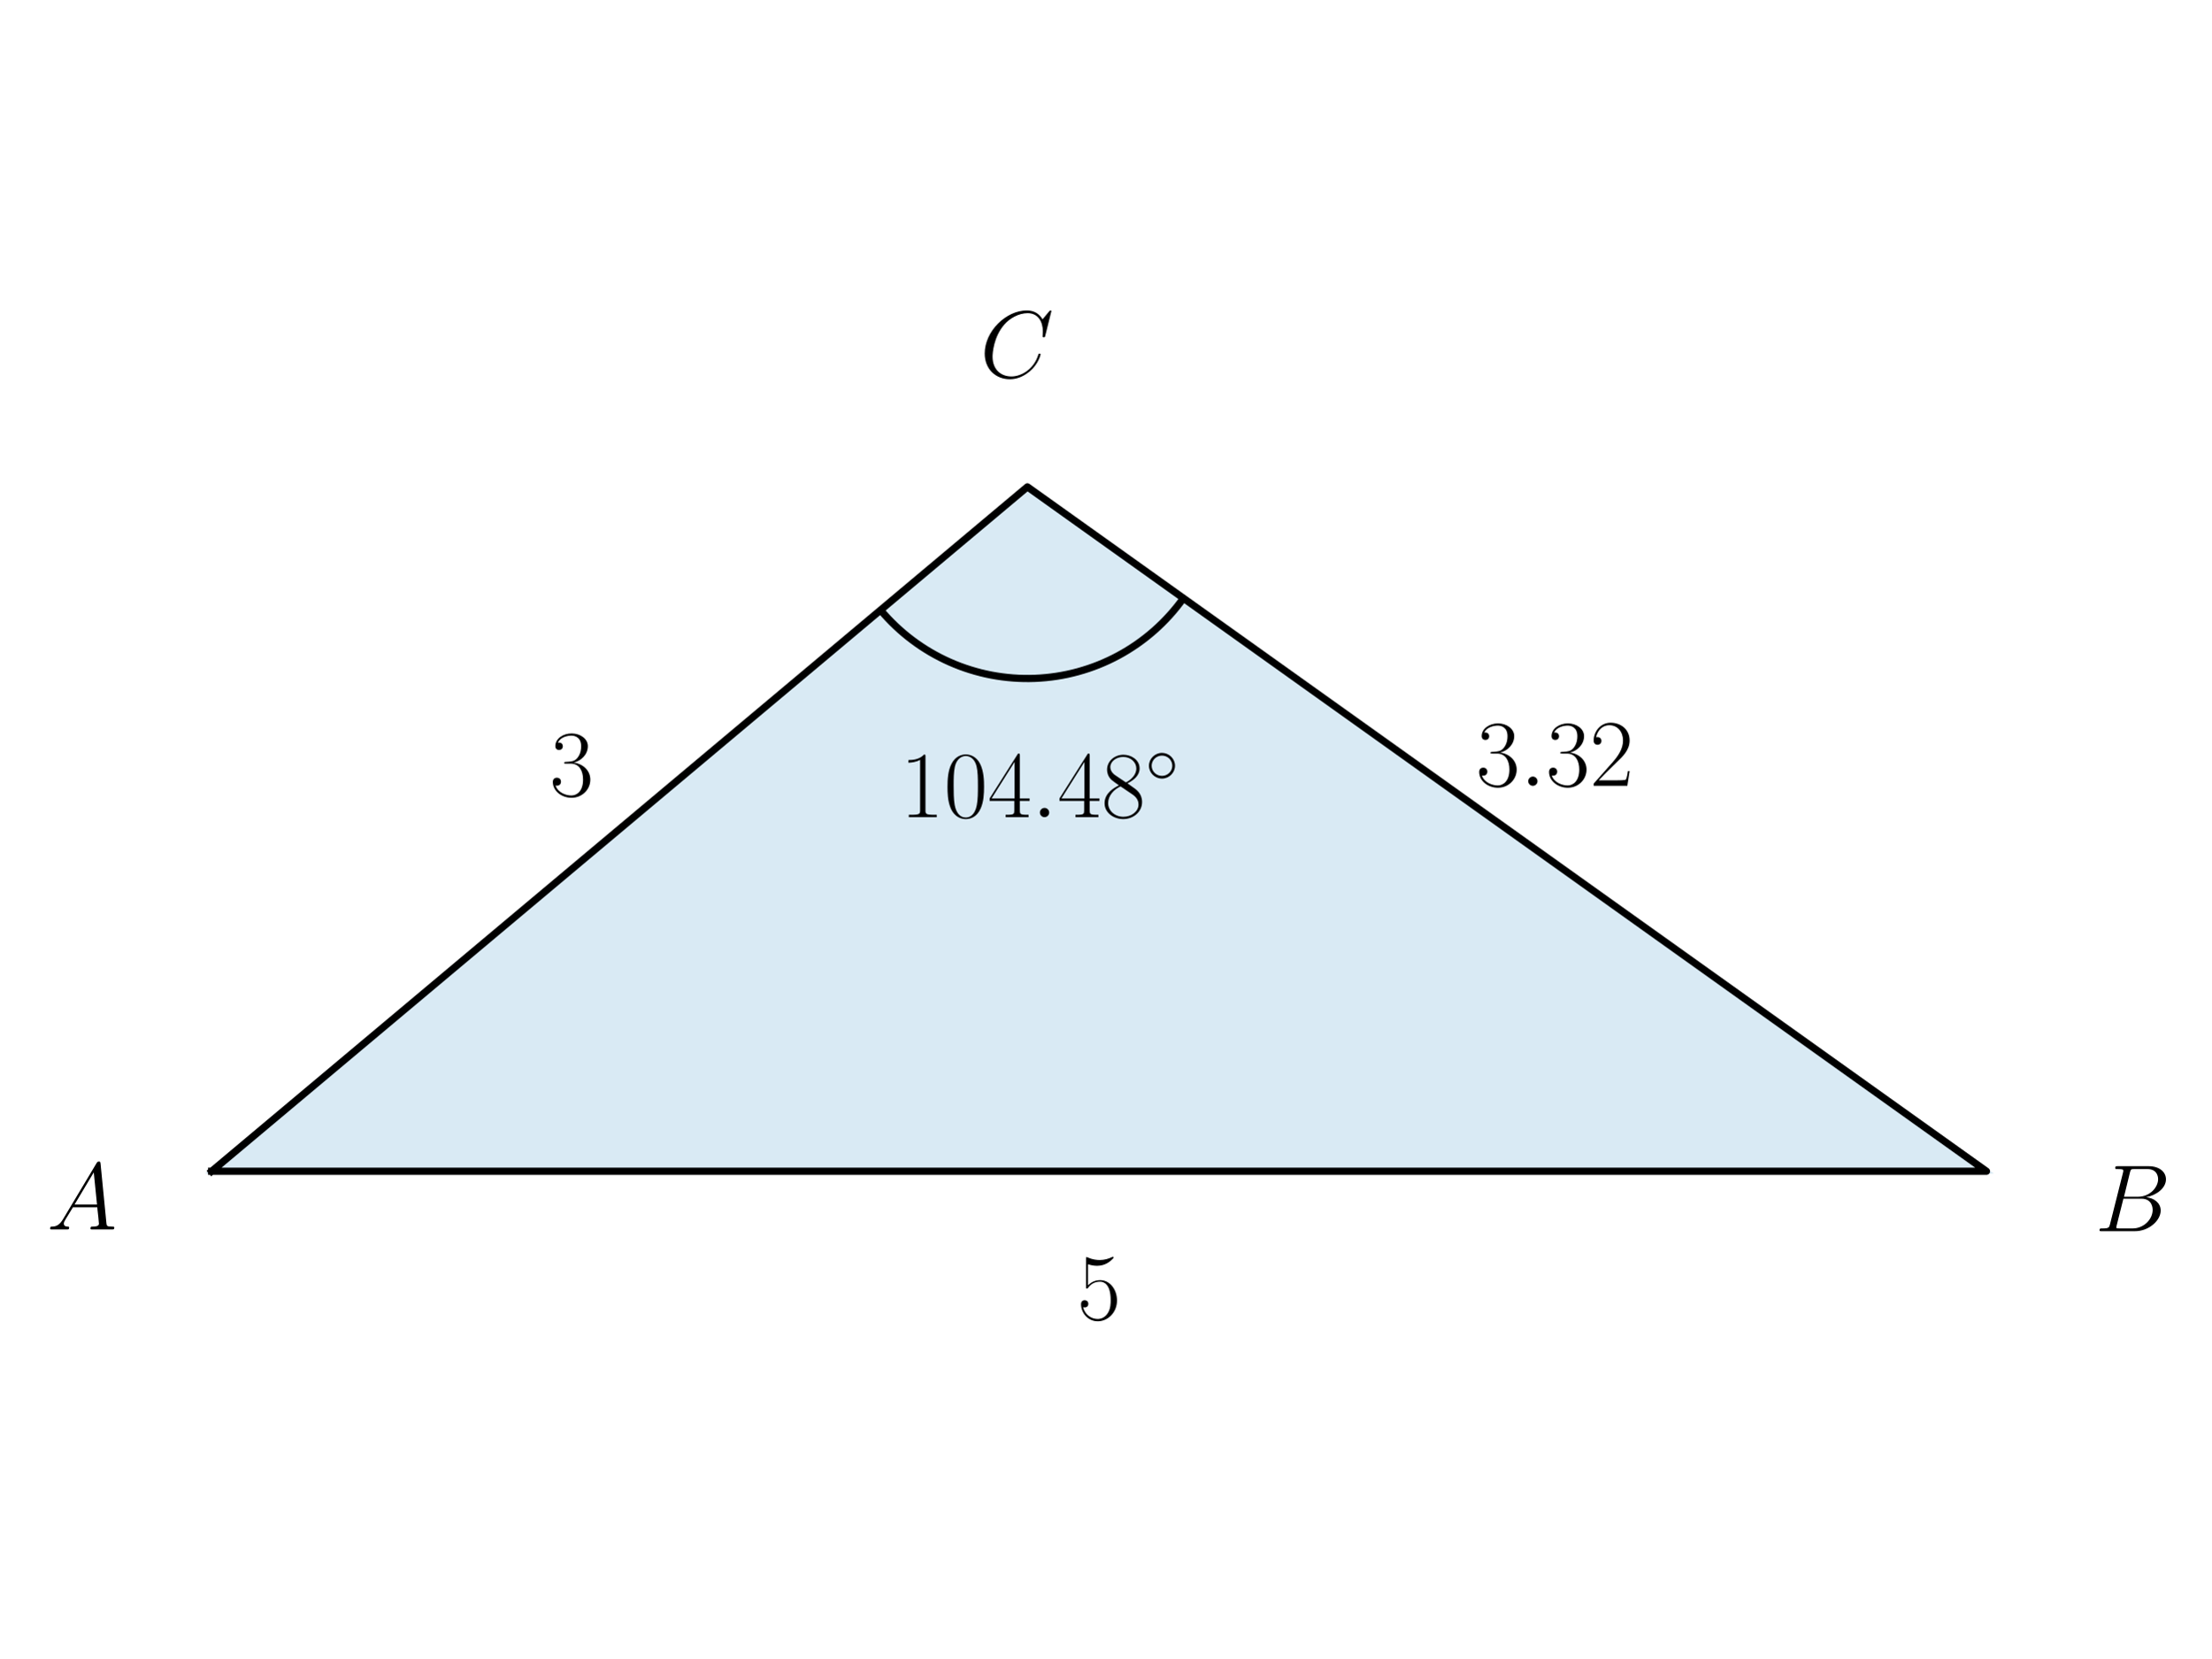
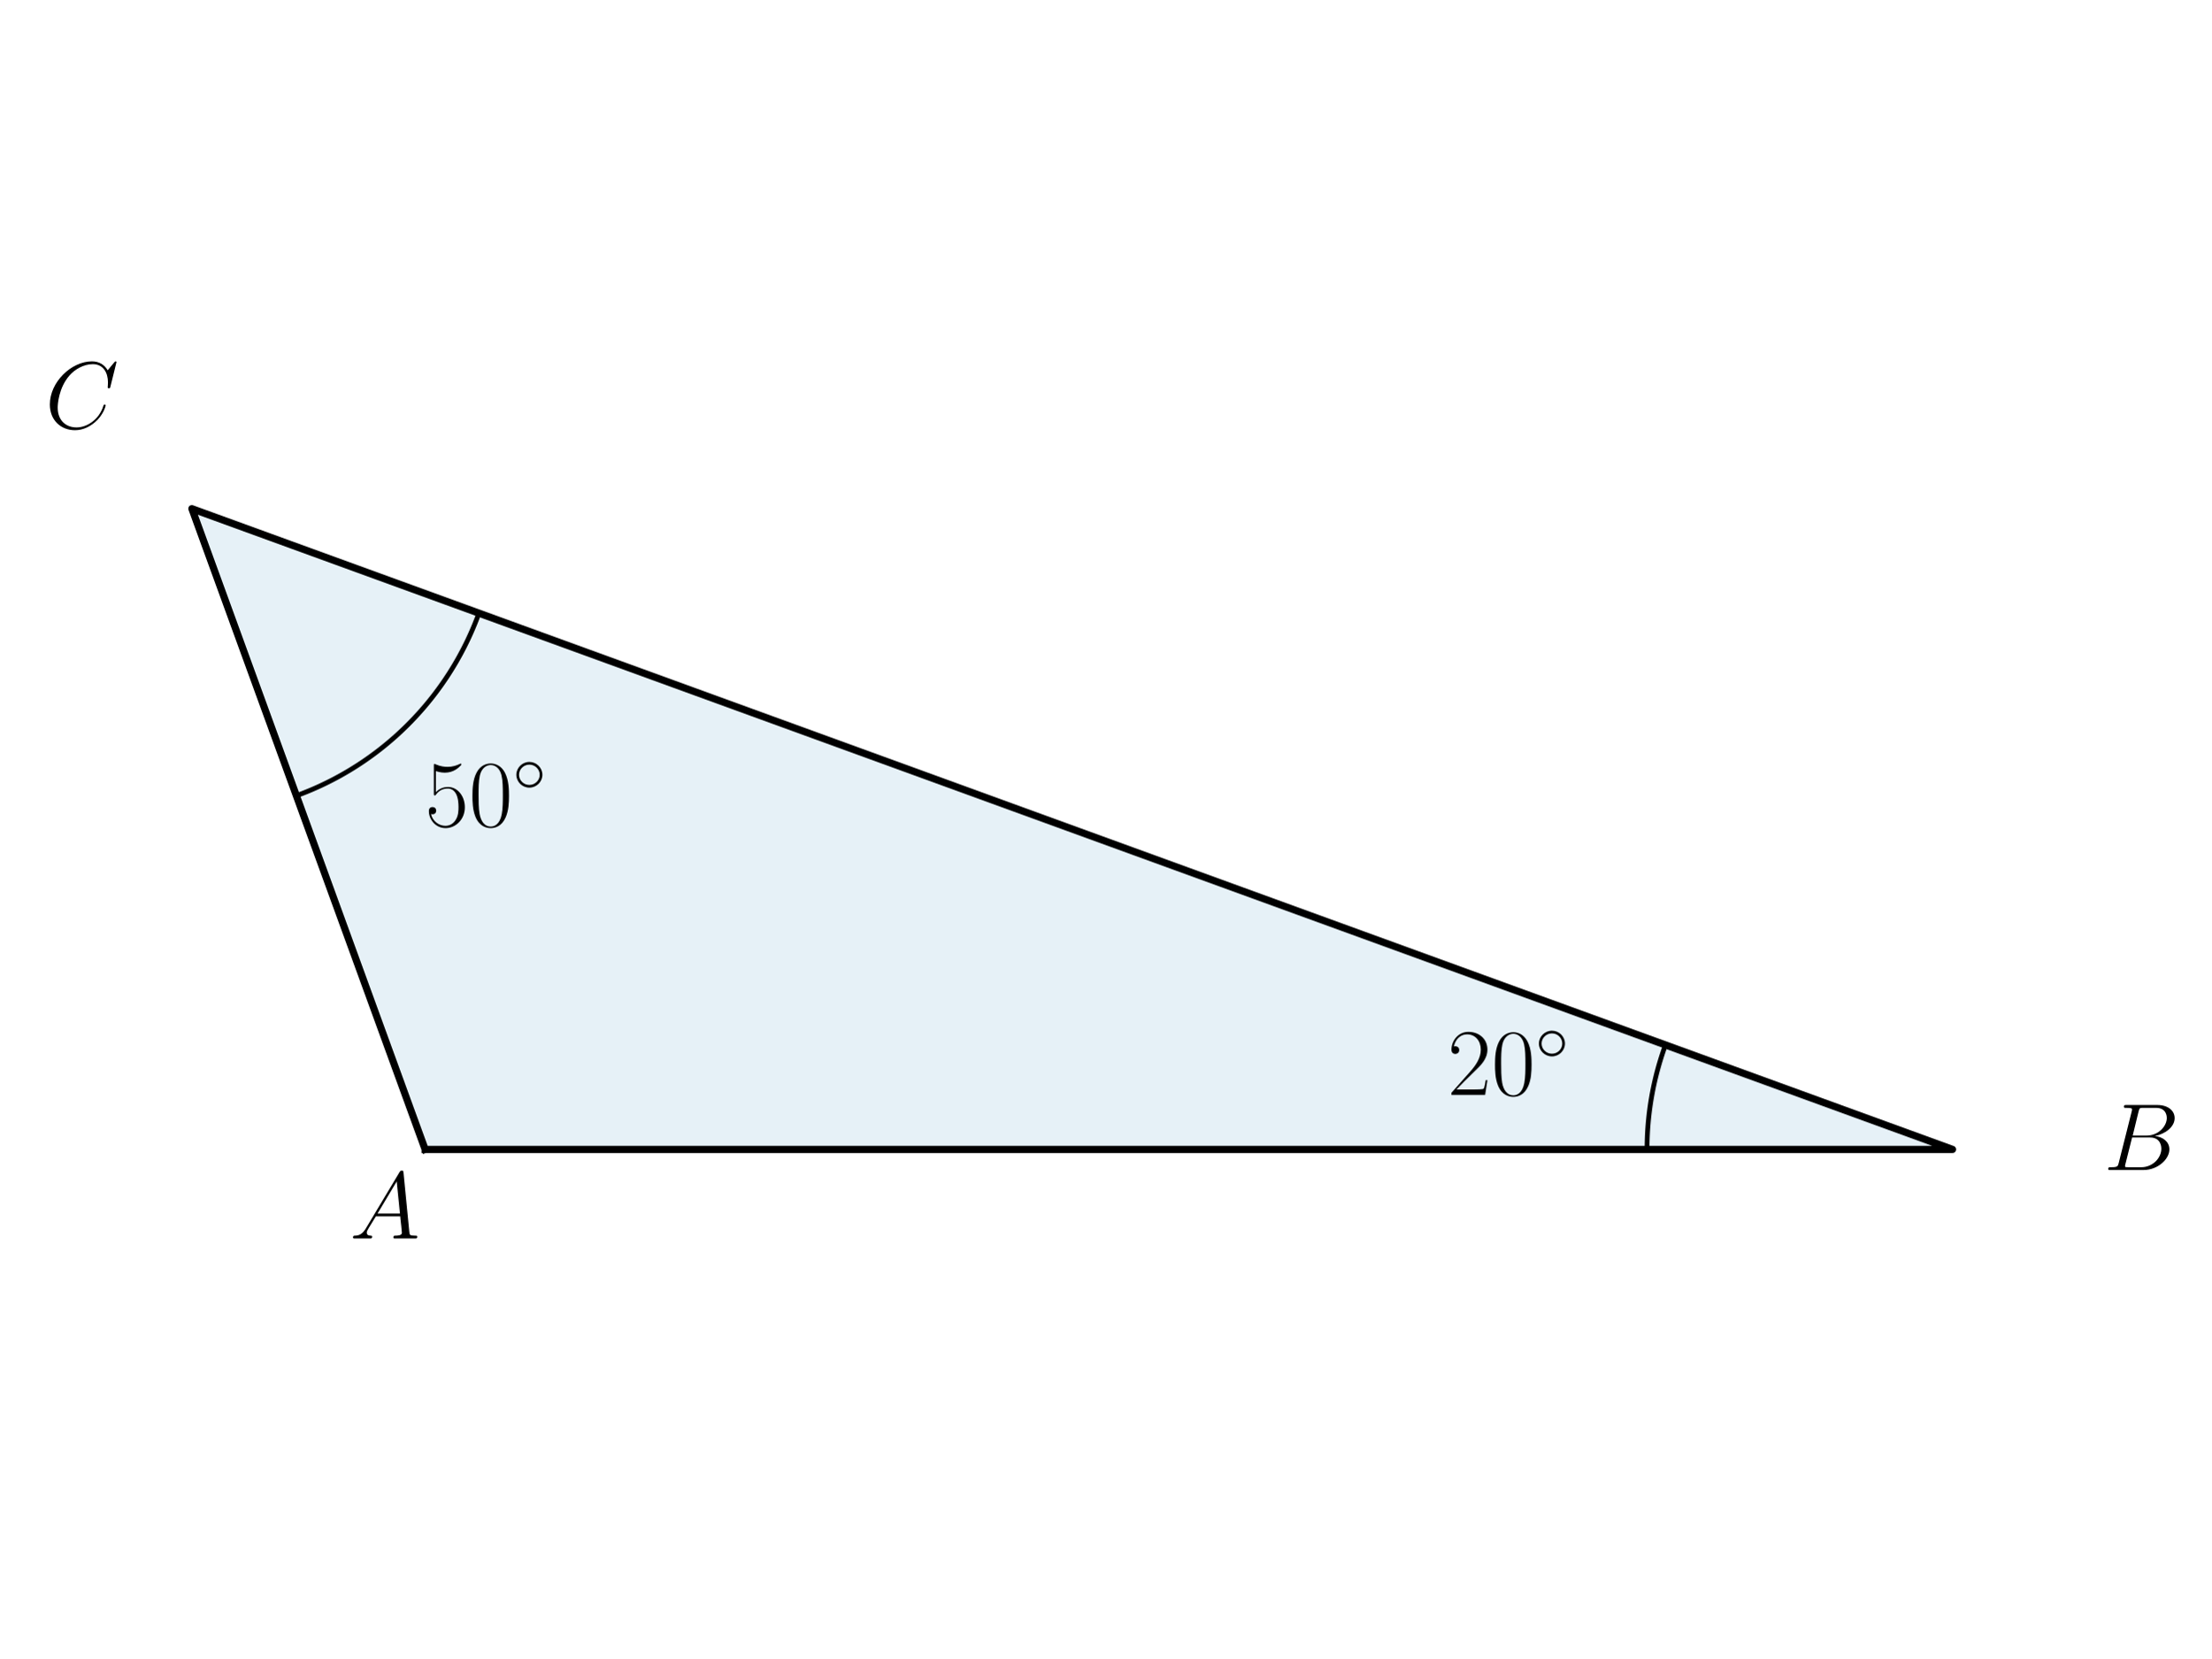
<svg xmlns="http://www.w3.org/2000/svg" xmlns:xlink="http://www.w3.org/1999/xlink" width="460.8pt" height="345.6pt" viewBox="0 0 460.8 345.6" version="1.1">
  <defs>
    <style type="text/css">*{stroke-linejoin: round; stroke-linecap: butt}</style>
  </defs>
  <g id="figure_1">
    <g id="patch_1">
      <path d="M 0 345.6  L 460.8 345.6  L 460.8 0  L 0 0  L 0 345.6  z " style="fill: none" />
    </g>
    <g id="axes_1">
      <g id="patch_2">
-         <path d="M 44.104 244.126  L 413.984 244.126  L 214.11 101.474  z " clip-path="url(#pf2ef3221fc)" style="fill: #0072b2; opacity: 0.15; stroke: #0072b2; stroke-linejoin: miter" />
-       </g>
-       <g id="patch_3">
-         <path d="M 183.509 127.151  C 187.428 131.822 192.365 135.533 197.94 138.001  C 203.514 140.469 209.581 141.629 215.673 141.39  C 221.765 141.152 227.723 139.522 233.087 136.625  C 238.452 133.729 243.084 129.643 246.625 124.68  " clip-path="url(#pf2ef3221fc)" style="fill: none; stroke: #000000; stroke-width: 1.5; stroke-linejoin: miter" />
+         <path d="M 88.596 239.575  L 406.913 239.575  L 39.988 106.025  z " clip-path="url(#p80c7997bcc)" style="fill: #0072b2; opacity: 0.1; stroke: #0072b2; stroke-linejoin: miter" />
      </g>
      <g id="line2d_1">
-         <path d="M 44.104 244.126  L 413.984 244.126  L 214.11 101.474  L 44.104 244.126  " clip-path="url(#pf2ef3221fc)" style="fill: none; stroke: #000000; stroke-width: 1.5; stroke-linecap: square" />
+         <path d="M 88.596 239.575  L 406.913 239.575  L 39.988 106.025  L 88.596 239.575  " clip-path="url(#p80c7997bcc)" style="fill: none; stroke: #000000; stroke-width: 1.5; stroke-linecap: square" />
+       </g>
+       <g id="line2d_2">
+         <path d="M 343.25 239.575  L 343.25 239.351  L 343.252 239.126  L 343.253 238.902  L 343.256 238.677  L 343.26 238.453  L 343.264 238.228  L 343.269 238.004  L 343.275 237.779  L 343.282 237.555  L 343.29 237.331  L 343.298 237.106  L 343.307 236.882  L 343.317 236.658  L 343.327 236.434  L 343.339 236.209  L 343.351 235.985  L 343.364 235.761  L 343.378 235.537  L 343.393 235.313  L 343.408 235.089  L 343.424 234.865  L 343.441 234.642  L 343.459 234.418  L 343.478 234.194  L 343.497 233.97  L 343.517 233.747  L 343.538 233.523  L 343.56 233.3  L 343.582 233.077  L 343.606 232.853  L 343.63 232.63  L 343.655 232.407  L 343.68 232.184  L 343.707 231.961  L 343.734 231.738  L 343.762 231.516  L 343.791 231.293  L 343.821 231.071  L 343.851 230.848  L 343.882 230.626  L 343.914 230.404  L 343.947 230.182  L 343.98 229.96  L 344.015 229.738  L 344.05 229.516  L 344.085 229.294  L 344.122 229.073  L 344.16 228.852  L 344.198 228.631  L 344.237 228.409  L 344.276 228.189  L 344.317 227.968  L 344.358 227.747  L 344.4 227.527  L 344.443 227.306  L 344.487 227.086  L 344.531 226.866  L 344.577 226.646  L 344.623 226.426  L 344.669 226.207  L 344.717 225.988  L 344.765 225.768  L 344.814 225.549  L 344.864 225.33  L 344.915 225.112  L 344.966 224.893  L 345.018 224.675  L 345.071 224.457  L 345.125 224.239  L 345.179 224.021  L 345.234 223.803  L 345.29 223.586  L 345.347 223.369  L 345.405 223.152  L 345.463 222.935  L 345.522 222.719  L 345.582 222.502  L 345.642 222.286  L 345.704 222.07  L 345.766 221.854  L 345.829 221.639  L 345.892 221.424  L 345.957 221.209  L 346.022 220.994  L 346.088 220.779  L 346.154 220.565  L 346.222 220.351  L 346.29 220.137  L 346.359 219.923  L 346.429 219.71  L 346.499 219.497  L 346.57 219.284  L 346.642 219.071  L 346.715 218.859  L 346.788 218.647  L 346.862 218.435  L 346.937 218.223  L 347.013 218.012  L 347.089 217.801  " clip-path="url(#p80c7997bcc)" style="fill: none; stroke: #000000; stroke-linecap: square" />
+       </g>
+       <g id="line2d_3">
+         <path d="M 61.762 165.849  L 62.288 165.655  L 62.813 165.456  L 63.336 165.252  L 63.857 165.044  L 64.377 164.832  L 64.894 164.614  L 65.41 164.393  L 65.923 164.166  L 66.435 163.935  L 66.944 163.7  L 67.451 163.46  L 67.957 163.216  L 68.46 162.967  L 68.96 162.714  L 69.459 162.456  L 69.955 162.194  L 70.449 161.928  L 70.941 161.657  L 71.43 161.382  L 71.917 161.103  L 72.401 160.819  L 72.883 160.532  L 73.362 160.239  L 73.838 159.943  L 74.312 159.643  L 74.784 159.338  L 75.252 159.029  L 75.718 158.716  L 76.181 158.399  L 76.641 158.078  L 77.099 157.753  L 77.553 157.424  L 78.005 157.091  L 78.454 156.754  L 78.899 156.413  L 79.342 156.068  L 79.782 155.719  L 80.218 155.366  L 80.651 155.01  L 81.082 154.649  L 81.509 154.285  L 81.932 153.917  L 82.353 153.546  L 82.77 153.171  L 83.184 152.792  L 83.595 152.409  L 84.002 152.023  L 84.406 151.633  L 84.806 151.24  L 85.203 150.843  L 85.596 150.443  L 85.986 150.039  L 86.372 149.632  L 86.754 149.221  L 87.133 148.807  L 87.509 148.39  L 87.88 147.97  L 88.248 147.546  L 88.612 147.119  L 88.973 146.689  L 89.329 146.255  L 89.682 145.819  L 90.031 145.379  L 90.376 144.937  L 90.717 144.491  L 91.054 144.042  L 91.387 143.591  L 91.716 143.136  L 92.041 142.679  L 92.362 142.218  L 92.679 141.755  L 92.992 141.289  L 93.301 140.821  L 93.605 140.35  L 93.906 139.876  L 94.202 139.399  L 94.494 138.92  L 94.782 138.438  L 95.066 137.954  L 95.345 137.467  L 95.62 136.978  L 95.891 136.486  L 96.157 135.992  L 96.419 135.496  L 96.677 134.998  L 96.93 134.497  L 97.179 133.994  L 97.423 133.489  L 97.663 132.981  L 97.898 132.472  L 98.129 131.96  L 98.355 131.447  L 98.577 130.931  L 98.794 130.414  L 99.007 129.895  L 99.215 129.373  L 99.419 128.85  L 99.618 128.326  L 99.812 127.799  " clip-path="url(#p80c7997bcc)" style="fill: none; stroke: #000000; stroke-linecap: square" />
      </g>
      <g id="text_1">
-         <g transform="translate(9.755668 256.2504) scale(0.2 -0.2)">
+         <g transform="translate(72.88751 258.1334) scale(0.2 -0.2)">
          <defs>
            <path id="CMMI12-41" d="M 1088 691  C 864 314 646 186 339 186  C 269 180 218 180 218 58  C 218 24 250 0 294 0  C 410 0 698 0 813 0  C 998 0 1203 0 1382 0  C 1421 0 1498 0 1498 122  C 1498 180 1446 186 1408 186  C 1261 186 1139 236 1139 388  C 1139 476 1178 546 1261 685  L 1747 1479  L 3379 1479  C 3386 1423 3386 1373 3392 1316  C 3411 1152 3488 495 3488 376  C 3488 186 3162 186 3059 186  C 2989 186 2918 186 2918 70  C 2918 0 2976 0 3014 0  C 3123 0 3251 0 3360 0  L 3725 0  C 4115 0 4397 0 4403 0  C 4448 0 4518 0 4518 122  C 4518 186 4461 186 4365 186  C 4013 186 4006 244 3987 434  L 3597 4404  C 3584 4531 3558 4544 3488 4544  C 3424 4544 3386 4531 3328 4435  L 1088 691  z M 1856 1664  L 3142 3819  L 3360 1664  L 1856 1664  z " transform="scale(0.015625)" />
          </defs>
          <use xlink:href="#CMMI12-41" transform="scale(0.996264)" />
        </g>
      </g>
      <g id="text_2">
-         <g transform="translate(436.587 256.6218) scale(0.2 -0.2)">
+         <g transform="translate(301.6727 228.225) scale(0.2 -0.2)">
+           <defs>
+             <path id="CMR17-32" d="M 2669 989  L 2554 989  C 2490 536 2438 459 2413 420  C 2381 369 1920 369 1830 369  L 602 369  C 832 619 1280 1072 1824 1597  C 2214 1967 2669 2402 2669 3035  C 2669 3790 2067 4224 1395 4224  C 691 4224 262 3604 262 3030  C 262 2780 448 2748 525 2748  C 589 2748 781 2787 781 3010  C 781 3207 614 3264 525 3264  C 486 3264 448 3258 422 3245  C 544 3790 915 4058 1306 4058  C 1862 4058 2227 3617 2227 3035  C 2227 2479 1901 2000 1536 1584  L 262 146  L 262 0  L 2515 0  L 2669 989  z " transform="scale(0.015625)" />
+             <path id="CMR17-30" d="M 2688 2025  C 2688 2416 2682 3080 2413 3591  C 2176 4039 1798 4198 1466 4198  C 1158 4198 768 4058 525 3597  C 269 3118 243 2524 243 2025  C 243 1661 250 1106 448 619  C 723 -39 1216 -128 1466 -128  C 1760 -128 2208 -7 2470 600  C 2662 1042 2688 1559 2688 2025  z M 1466 -26  C 1056 -26 813 325 723 812  C 653 1188 653 1738 653 2096  C 653 2588 653 2997 736 3387  C 858 3929 1216 4096 1466 4096  C 1728 4096 2067 3923 2189 3400  C 2272 3036 2278 2607 2278 2096  C 2278 1680 2278 1169 2202 792  C 2067 95 1690 -26 1466 -26  z " transform="scale(0.015625)" />
+             <path id="CMSY10-e" d="M 2842 1600  C 2842 2277 2272 2828 1600 2828  C 909 2828 352 2264 352 1600  C 352 930 909 372 1600 372  C 2272 372 2842 923 2842 1600  z M 1600 628  C 1043 628 608 1070 608 1600  C 608 2130 1050 2572 1600 2572  C 2131 2572 2586 2142 2586 1600  C 2586 1058 2131 628 1600 628  z " transform="scale(0.015625)" />
+           </defs>
+           <use xlink:href="#CMR17-32" transform="scale(0.996264)" />
+           <use xlink:href="#CMR17-30" transform="translate(45.69048 0) scale(0.996264)" />
+           <use xlink:href="#CMSY10-e" transform="translate(91.38095 36.15364) scale(0.697382)" />
+         </g>
+       </g>
+       <g id="text_3">
+         <g transform="translate(438.3997 243.8647) scale(0.2 -0.2)">
          <defs>
            <path id="CMMI12-42" d="M 2342 3921  C 2400 4160 2426 4160 2675 4160  L 3507 4160  C 4230 4160 4230 3544 4230 3485  C 4230 2966 3712 2304 2867 2304  L 1946 2304  L 2342 3921  z M 3424 2275  C 4122 2402 4755 2886 4755 3473  C 4755 3970 4314 4352 3590 4352  L 1536 4352  C 1414 4352 1357 4352 1357 4226  C 1357 4160 1414 4160 1510 4160  C 1901 4160 1901 4112 1901 4044  C 1901 4032 1901 3993 1875 3897  L 1011 472  C 954 249 941 185 493 185  C 371 185 307 185 307 70  C 307 0 346 0 474 0  L 2669 0  C 3648 0 4403 739 4403 1383  C 4403 1906 3942 2224 3424 2275  z M 2515 185  L 1651 185  C 1562 185 1549 185 1510 192  C 1440 198 1434 211 1434 261  C 1434 305 1446 343 1459 399  L 1907 2176  L 3110 2176  C 3866 2176 3866 1483 3866 1433  C 3866 828 3309 185 2515 185  z " transform="scale(0.015625)" />
          </defs>
          <use xlink:href="#CMMI12-42" transform="scale(0.996264)" />
        </g>
      </g>
-       <g id="text_3">
-         <g transform="translate(187.5689 170.3207) scale(0.2 -0.2)">
+       <g id="text_4">
+         <g transform="translate(88.56148 172.2044) scale(0.2 -0.2)">
          <defs>
-             <path id="CMR17-31" d="M 1702 4058  C 1702 4192 1696 4192 1606 4192  C 1357 3916 979 3827 621 3827  C 602 3827 570 3827 563 3808  C 557 3795 557 3782 557 3648  C 755 3648 1088 3686 1344 3839  L 1344 461  C 1344 236 1331 160 781 160  L 589 160  L 589 0  C 896 0 1216 0 1523 0  C 1830 0 2150 0 2458 0  L 2458 160  L 2266 160  C 1715 160 1702 230 1702 458  L 1702 4058  z " transform="scale(0.015625)" />
-             <path id="CMR17-30" d="M 2688 2025  C 2688 2416 2682 3080 2413 3591  C 2176 4039 1798 4198 1466 4198  C 1158 4198 768 4058 525 3597  C 269 3118 243 2524 243 2025  C 243 1661 250 1106 448 619  C 723 -39 1216 -128 1466 -128  C 1760 -128 2208 -7 2470 600  C 2662 1042 2688 1559 2688 2025  z M 1466 -26  C 1056 -26 813 325 723 812  C 653 1188 653 1738 653 2096  C 653 2588 653 2997 736 3387  C 858 3929 1216 4096 1466 4096  C 1728 4096 2067 3923 2189 3400  C 2272 3036 2278 2607 2278 2096  C 2278 1680 2278 1169 2202 792  C 2067 95 1690 -26 1466 -26  z " transform="scale(0.015625)" />
-             <path id="CMR17-34" d="M 2150 4122  C 2150 4256 2144 4256 2029 4256  L 128 1254  L 128 1088  L 1779 1088  L 1779 457  C 1779 224 1766 160 1318 160  L 1197 160  L 1197 0  C 1402 0 1747 0 1965 0  C 2182 0 2528 0 2733 0  L 2733 160  L 2611 160  C 2163 160 2150 224 2150 457  L 2150 1088  L 2803 1088  L 2803 1254  L 2150 1254  L 2150 4122  z M 1798 3703  L 1798 1254  L 256 1254  L 1798 3703  z " transform="scale(0.015625)" />
-             <path id="CMMI12-3a" d="M 1178 307  C 1178 492 1024 619 870 619  C 685 619 557 466 557 313  C 557 128 710 0 864 0  C 1050 0 1178 153 1178 307  z " transform="scale(0.015625)" />
-             <path id="CMR17-38" d="M 1741 2264  C 2144 2467 2554 2773 2554 3263  C 2554 3841 1990 4179 1472 4179  C 890 4179 378 3759 378 3180  C 378 3021 416 2747 666 2505  C 730 2442 998 2251 1171 2130  C 883 1983 211 1634 211 934  C 211 279 838 -128 1459 -128  C 2144 -128 2720 362 2720 1010  C 2720 1590 2330 1857 2074 2029  L 1741 2264  z M 902 2822  C 851 2854 595 3051 595 3351  C 595 3739 998 4032 1459 4032  C 1965 4032 2336 3676 2336 3262  C 2336 2669 1670 2331 1638 2331  C 1632 2331 1626 2331 1574 2370  L 902 2822  z M 2080 1519  C 2176 1449 2483 1240 2483 851  C 2483 381 2010 25 1472 25  C 890 25 448 438 448 940  C 448 1443 838 1862 1280 2060  L 2080 1519  z " transform="scale(0.015625)" />
-             <path id="CMSY10-e" d="M 2842 1600  C 2842 2277 2272 2828 1600 2828  C 909 2828 352 2264 352 1600  C 352 930 909 372 1600 372  C 2272 372 2842 923 2842 1600  z M 1600 628  C 1043 628 608 1070 608 1600  C 608 2130 1050 2572 1600 2572  C 2131 2572 2586 2142 2586 1600  C 2586 1058 2131 628 1600 628  z " transform="scale(0.015625)" />
+             <path id="CMR17-35" d="M 730 3692  C 794 3666 1056 3584 1325 3584  C 1920 3584 2246 3911 2432 4100  C 2432 4157 2432 4192 2394 4192  C 2387 4192 2374 4192 2323 4163  C 2099 4058 1837 3973 1517 3973  C 1325 3973 1037 3999 723 4139  C 653 4171 640 4171 634 4171  C 602 4171 595 4164 595 4037  L 595 2203  C 595 2089 595 2057 659 2057  C 691 2057 704 2070 736 2114  C 941 2401 1222 2522 1542 2522  C 1766 2522 2246 2382 2246 1289  C 2246 1085 2246 715 2054 421  C 1894 159 1645 25 1370 25  C 947 25 518 320 403 814  C 429 807 480 795 506 795  C 589 795 749 840 749 1038  C 749 1210 627 1280 506 1280  C 358 1280 262 1190 262 1011  C 262 454 704 -128 1382 -128  C 2042 -128 2669 440 2669 1264  C 2669 2030 2170 2624 1549 2624  C 1222 2624 947 2503 730 2274  L 730 3692  z " transform="scale(0.015625)" />
          </defs>
-           <use xlink:href="#CMR17-31" transform="scale(0.996264)" />
+           <use xlink:href="#CMR17-35" transform="scale(0.996264)" />
          <use xlink:href="#CMR17-30" transform="translate(45.69048 0) scale(0.996264)" />
-           <use xlink:href="#CMR17-34" transform="translate(91.38095 0) scale(0.996264)" />
-           <use xlink:href="#CMMI12-3a" transform="translate(137.0714 0) scale(0.996264)" />
-           <use xlink:href="#CMR17-34" transform="translate(164.1686 0) scale(0.996264)" />
-           <use xlink:href="#CMR17-38" transform="translate(209.8591 0) scale(0.996264)" />
-           <use xlink:href="#CMSY10-e" transform="translate(255.5496 36.15364) scale(0.697382)" />
+           <use xlink:href="#CMSY10-e" transform="translate(91.38095 36.15364) scale(0.697382)" />
        </g>
      </g>
-       <g id="text_4">
-         <g transform="translate(204.2199 78.64338) scale(0.2 -0.2)">
+       <g id="text_5">
+         <g transform="translate(9.388403 89.26262) scale(0.2 -0.2)">
          <defs>
            <path id="CMMI12-43" d="M 4781 4423  C 4781 4480 4736 4480 4723 4480  C 4710 4480 4685 4480 4634 4416  L 4192 3882  C 3968 4264 3616 4480 3136 4480  C 1754 4480 320 3088 320 1595  C 320 533 1069 -128 2003 -128  C 2515 -128 2963 88 3334 400  C 3891 863 4058 1481 4058 1531  C 4058 1588 4006 1588 3987 1588  C 3930 1588 3923 1550 3910 1524  C 3616 534 2752 57 2112 57  C 1434 57 845 489 845 1391  C 845 1595 909 2700 1632 3532  C 1984 3939 2586 4295 3194 4295  C 3898 4295 4211 3717 4211 3068  C 4211 2903 4192 2764 4192 2738  C 4192 2681 4256 2681 4275 2681  C 4346 2681 4352 2687 4378 2801  L 4781 4423  z " transform="scale(0.015625)" />
          </defs>
          <use xlink:href="#CMMI12-43" transform="scale(0.996264)" />
        </g>
      </g>
-       <g id="text_5">
-         <g transform="translate(224.4746 274.9986) scale(0.2 -0.2)">
-           <defs>
-             <path id="CMR17-35" d="M 730 3692  C 794 3666 1056 3584 1325 3584  C 1920 3584 2246 3911 2432 4100  C 2432 4157 2432 4192 2394 4192  C 2387 4192 2374 4192 2323 4163  C 2099 4058 1837 3973 1517 3973  C 1325 3973 1037 3999 723 4139  C 653 4171 640 4171 634 4171  C 602 4171 595 4164 595 4037  L 595 2203  C 595 2089 595 2057 659 2057  C 691 2057 704 2070 736 2114  C 941 2401 1222 2522 1542 2522  C 1766 2522 2246 2382 2246 1289  C 2246 1085 2246 715 2054 421  C 1894 159 1645 25 1370 25  C 947 25 518 320 403 814  C 429 807 480 795 506 795  C 589 795 749 840 749 1038  C 749 1210 627 1280 506 1280  C 358 1280 262 1190 262 1011  C 262 454 704 -128 1382 -128  C 2042 -128 2669 440 2669 1264  C 2669 2030 2170 2624 1549 2624  C 1222 2624 947 2503 730 2274  L 730 3692  z " transform="scale(0.015625)" />
-           </defs>
-           <use xlink:href="#CMR17-35" transform="scale(0.996264)" />
-         </g>
-       </g>
-       <g id="text_6">
-         <g transform="translate(307.6159 163.7895) scale(0.2 -0.2)">
-           <defs>
-             <path id="CMR17-33" d="M 1414 2157  C 1984 2157 2234 1662 2234 1090  C 2234 320 1824 25 1453 25  C 1114 25 563 194 390 693  C 422 680 454 680 486 680  C 640 680 755 782 755 948  C 755 1133 614 1216 486 1216  C 378 1216 211 1165 211 926  C 211 335 787 -128 1466 -128  C 2176 -128 2720 430 2720 1085  C 2720 1707 2208 2157 1600 2227  C 2086 2328 2554 2756 2554 3329  C 2554 3820 2048 4179 1472 4179  C 890 4179 378 3829 378 3329  C 378 3110 544 3072 627 3072  C 762 3072 877 3155 877 3321  C 877 3486 762 3569 627 3569  C 602 3569 570 3569 544 3557  C 730 3959 1235 4032 1459 4032  C 1683 4032 2106 3925 2106 3320  C 2106 3143 2080 2828 1862 2550  C 1670 2304 1453 2304 1242 2284  C 1210 2284 1062 2269 1037 2269  C 992 2263 966 2257 966 2208  C 966 2163 973 2157 1101 2157  L 1414 2157  z " transform="scale(0.015625)" />
-             <path id="CMR17-32" d="M 2669 989  L 2554 989  C 2490 536 2438 459 2413 420  C 2381 369 1920 369 1830 369  L 602 369  C 832 619 1280 1072 1824 1597  C 2214 1967 2669 2402 2669 3035  C 2669 3790 2067 4224 1395 4224  C 691 4224 262 3604 262 3030  C 262 2780 448 2748 525 2748  C 589 2748 781 2787 781 3010  C 781 3207 614 3264 525 3264  C 486 3264 448 3258 422 3245  C 544 3790 915 4058 1306 4058  C 1862 4058 2227 3617 2227 3035  C 2227 2479 1901 2000 1536 1584  L 262 146  L 262 0  L 2515 0  L 2669 989  z " transform="scale(0.015625)" />
-           </defs>
-           <use xlink:href="#CMR17-33" transform="scale(0.996264)" />
-           <use xlink:href="#CMMI12-3a" transform="translate(45.69048 0) scale(0.996264)" />
-           <use xlink:href="#CMR17-33" transform="translate(72.78765 0) scale(0.996264)" />
-           <use xlink:href="#CMR17-32" transform="translate(118.4781 0) scale(0.996264)" />
-         </g>
-       </g>
-       <g id="text_7">
-         <g transform="translate(114.5523 165.8802) scale(0.2 -0.2)">
-           <use xlink:href="#CMR17-33" transform="scale(0.996264)" />
-         </g>
-       </g>
    </g>
  </g>
  <defs>
-     <clipPath id="pf2ef3221fc">
-       <rect x="25.61" y="10.8" width="406.868" height="324" />
+     <clipPath id="p80c7997bcc">
+       <rect x="21.641" y="10.8" width="403.618" height="324" />
    </clipPath>
  </defs>
</svg>
